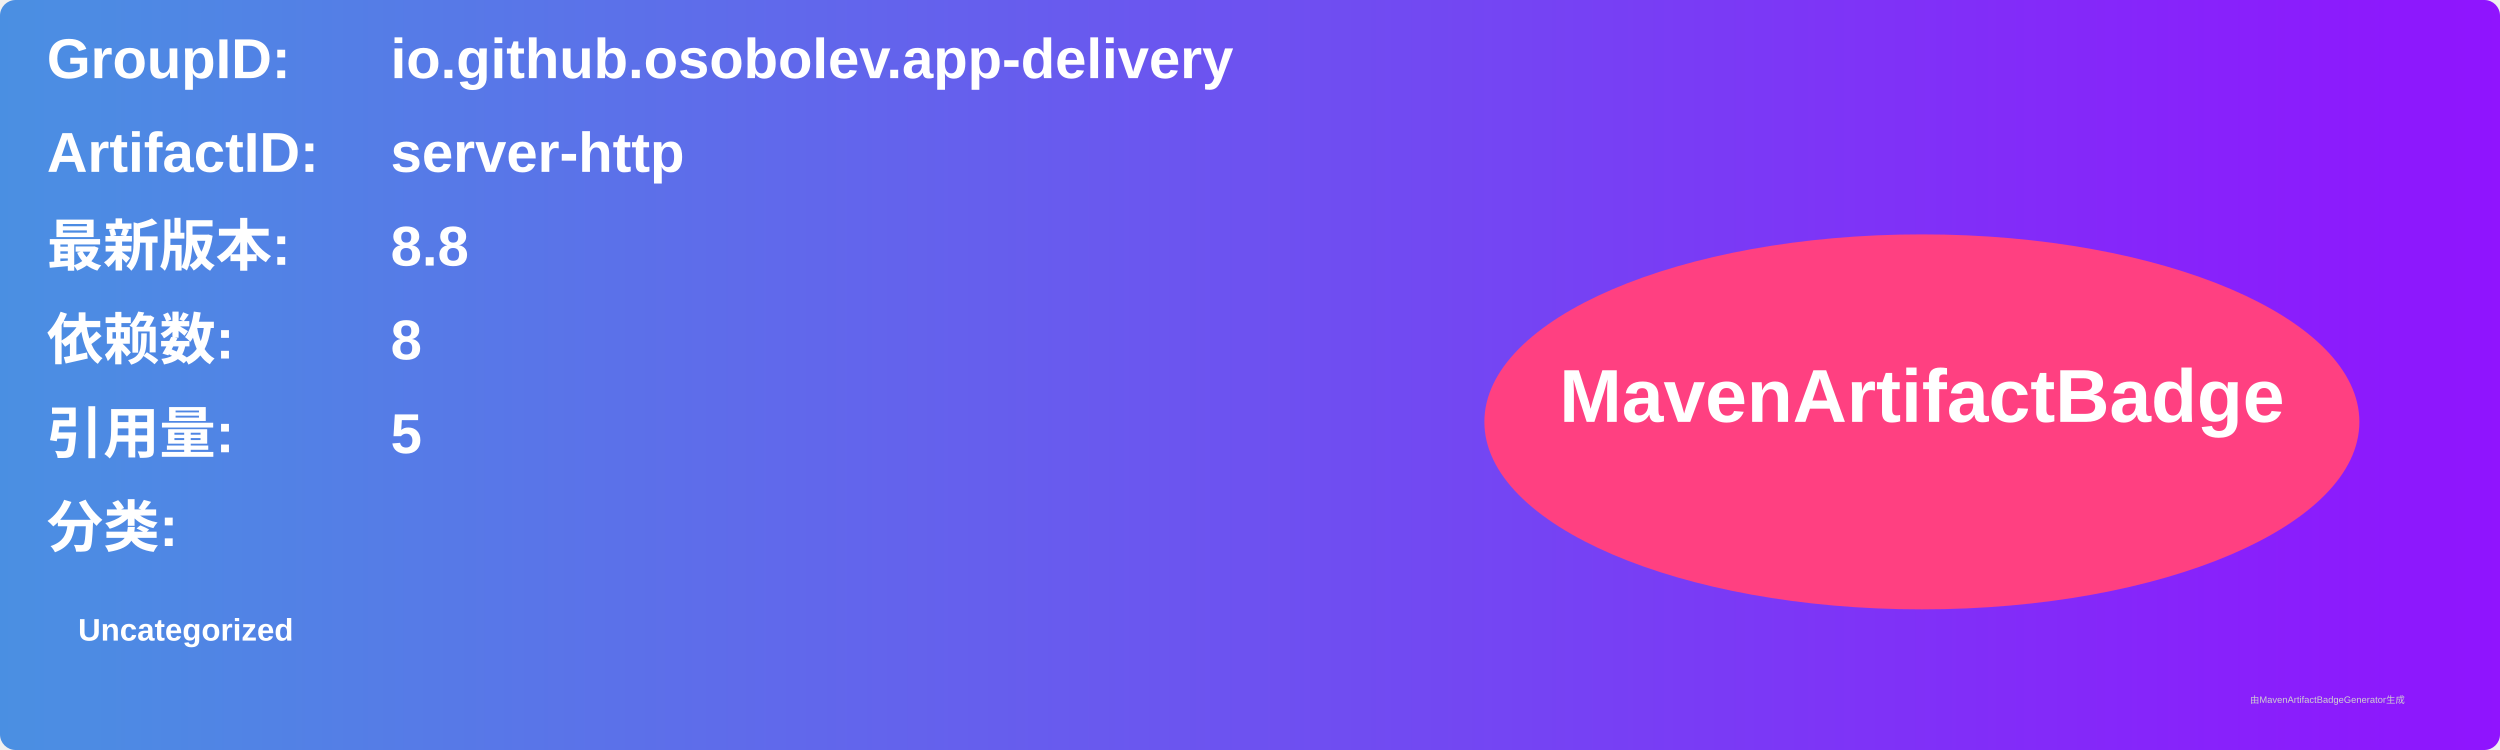
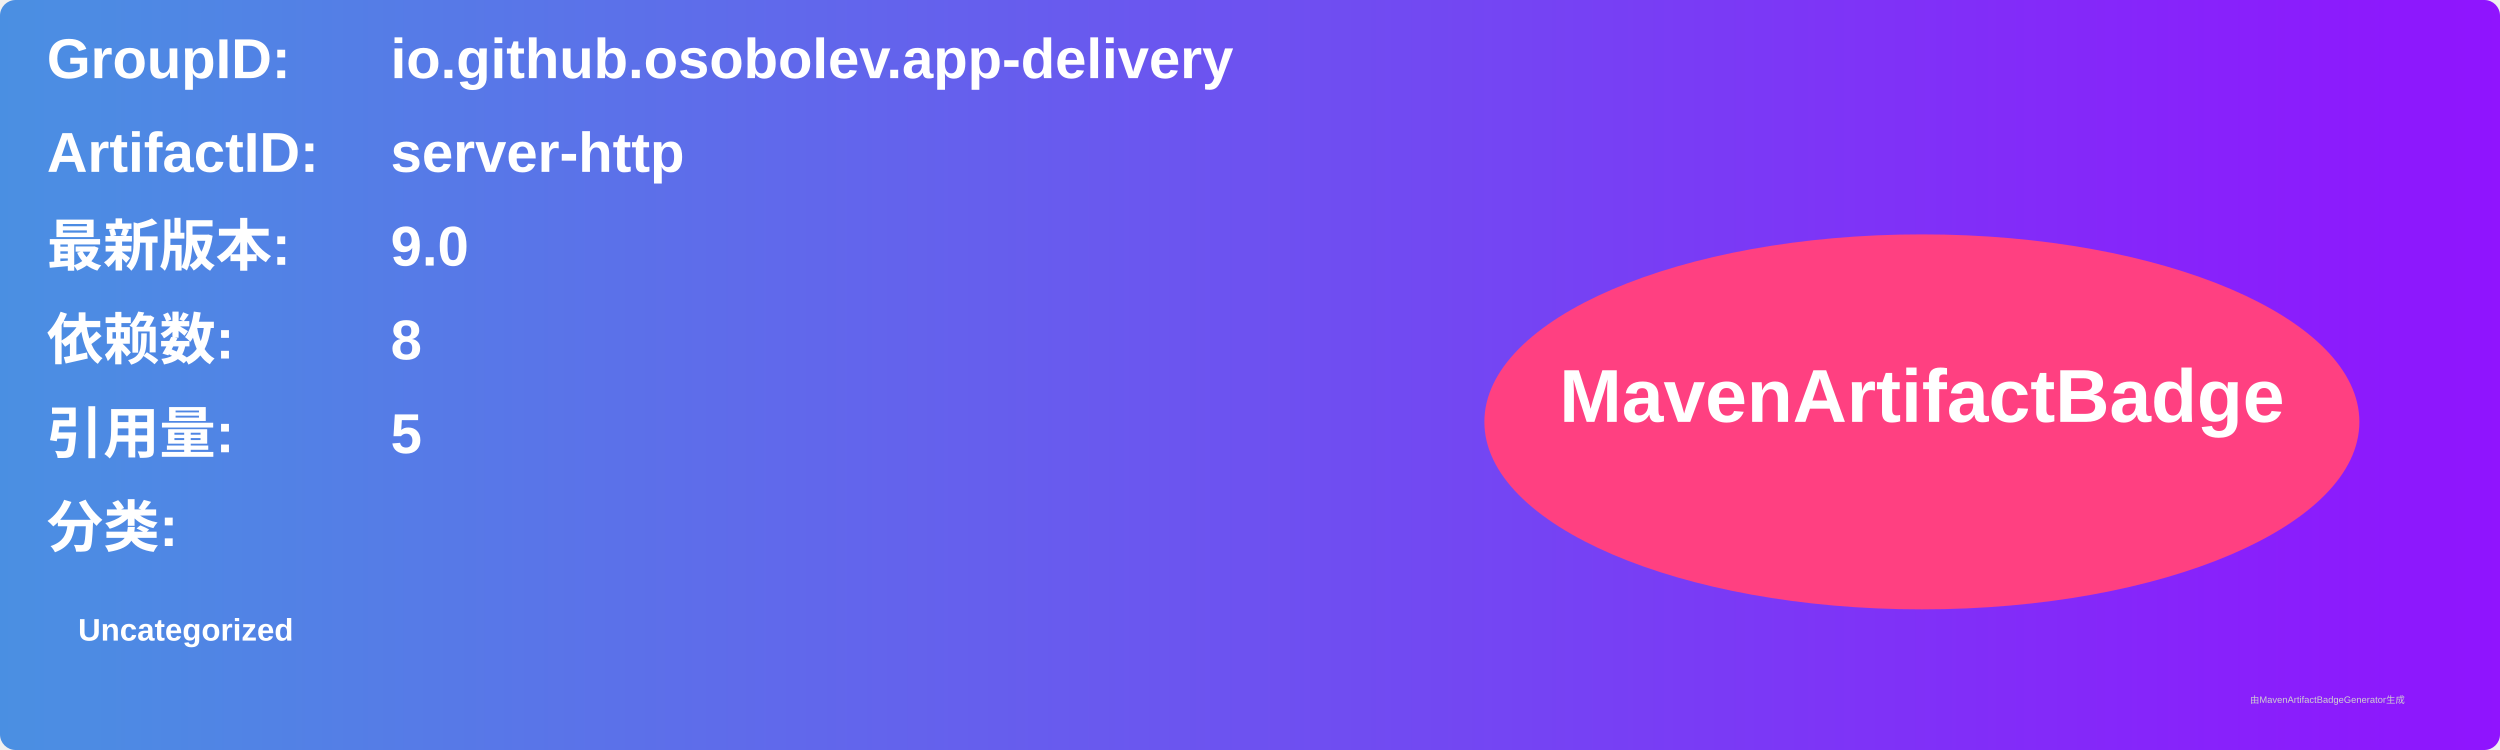
<svg xmlns="http://www.w3.org/2000/svg" width="800" height="240" viewBox="0 0 800 240">
  <linearGradient id="grad" x1="0%" y1="0%" x2="100%" y2="0%">
    <stop offset="0%" stop-color="#4a90e2" />
    <stop offset="100%" stop-color="#9013fe" />
  </linearGradient>
  <rect width="100%" height="100%" rx="5" ry="5" fill="url(#grad)" />
  <g transform="translate(15, 15)">
    <text x="0" y="10" font-family="Arial" font-size="18" fill="white" font-weight="bold" width="260">GroupID:</text>
    <text x="110" y="10" font-family="Arial" font-size="18" fill="white" font-weight="bold" width="460">io.github.osobolev.app-delivery</text>
    <text x="0" y="40" font-family="Arial" font-size="18" fill="white" font-weight="bold" width="260">ArtifactID:</text>
    <text x="110" y="40" font-family="Arial" font-size="18" fill="white" font-weight="bold" width="460">server-http</text>
    <text x="0" y="70" font-family="Arial" font-size="18" fill="white" font-weight="bold">最新版本:</text>
    <text x="110" y="70" font-family="Arial" font-size="18" fill="white" font-weight="bold">
-       <tspan font-weight="bold">8.8</tspan>
+       <tspan font-weight="bold">9.0</tspan>
    </text>
    <text x="0" y="100" font-family="Arial" font-size="18" fill="white" font-weight="bold">依赖数: </text>
    <text x="110" y="100" font-family="Arial" font-size="18" fill="white">
      <tspan font-weight="bold">8</tspan>
    </text>
    <text x="0" y="130" font-family="Arial" font-size="18" fill="white" font-weight="bold">引用量: </text>
    <text x="110" y="130" font-family="Arial" font-size="18" fill="white">
      <tspan font-weight="bold">5</tspan>
    </text>
    <text x="0" y="160" font-family="Arial" font-size="18" fill="white" font-weight="bold">分类:</text>
    <text x="10" y="190" font-family="Arial" font-size="10" fill="white">
      <tspan font-weight="bold">Uncategorized</tspan>
    </text>
    <ellipse cx="600" cy="120" rx="140" ry="60" fill="#ff4081" />
    <text x="600" y="120" text-anchor="middle" font-family="Arial" font-size="24" fill="white" font-weight="bold">MavenArtifactBadge</text>
  </g>
  <text x="720" y="225" font-family="Arial" font-size="3" fill="#d0d0d0">由MavenArtifactBadgeGenerator生成</text>
</svg>
